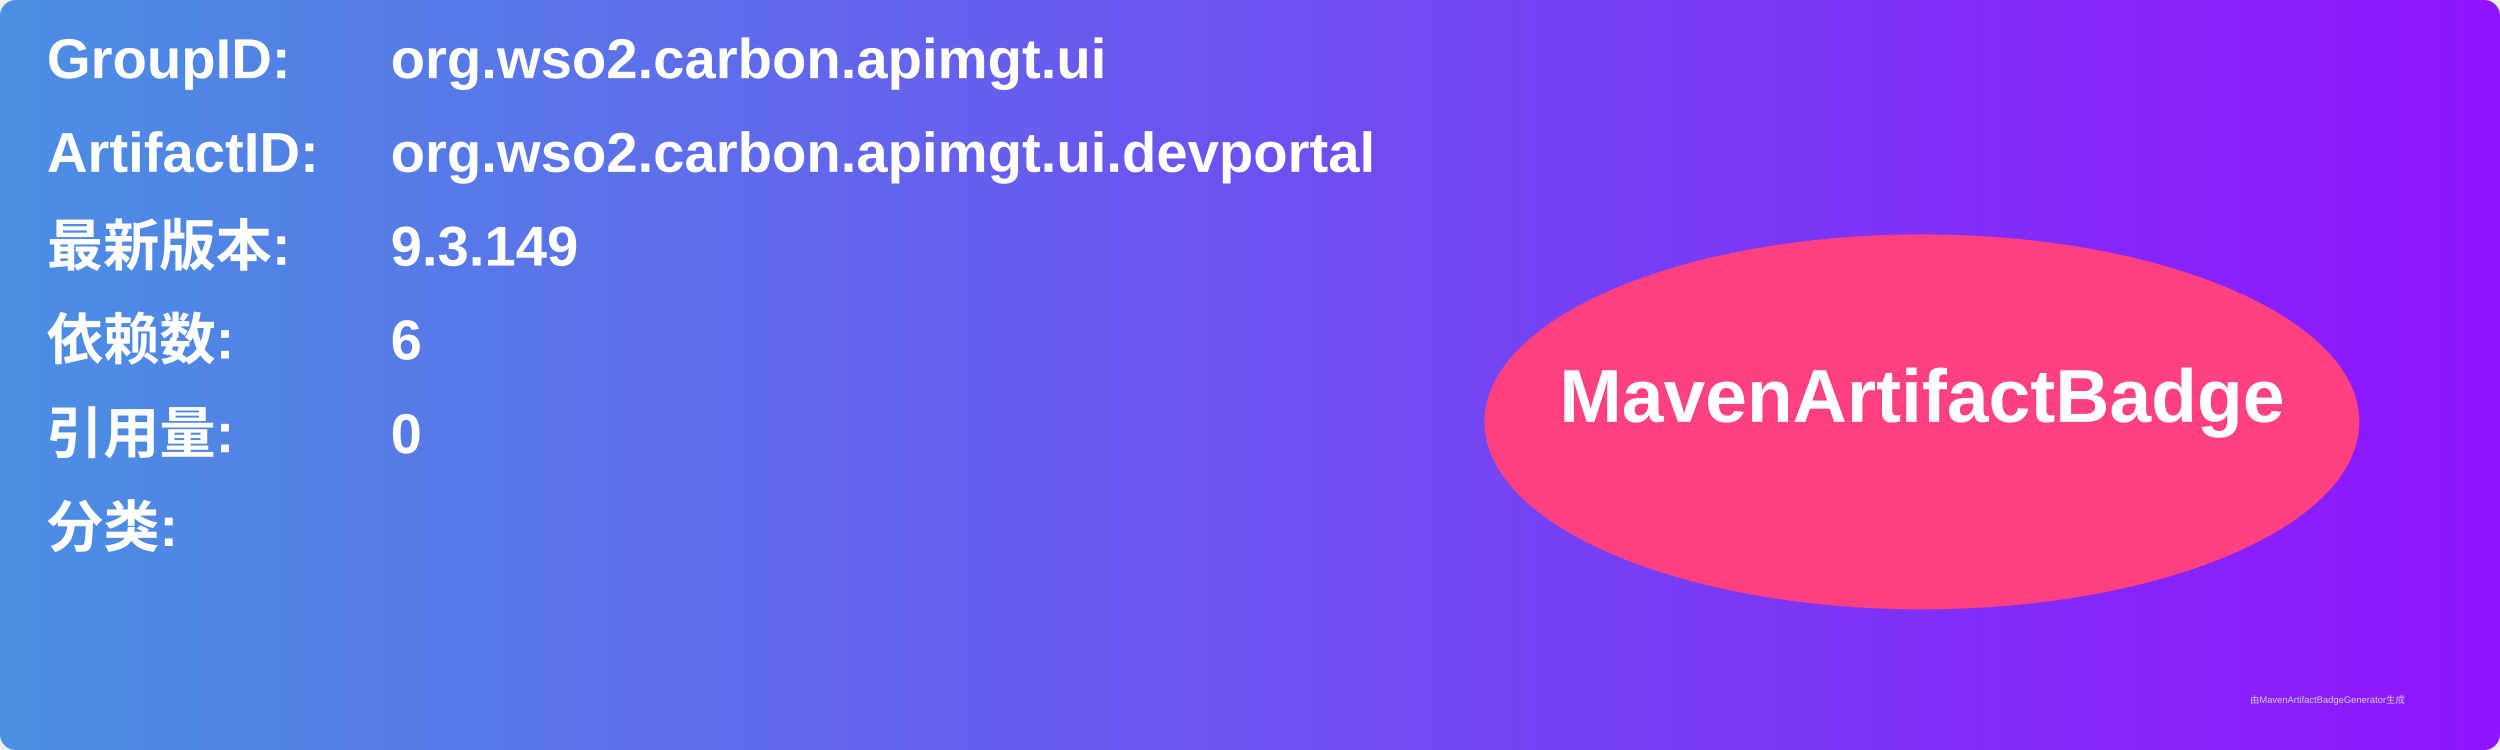
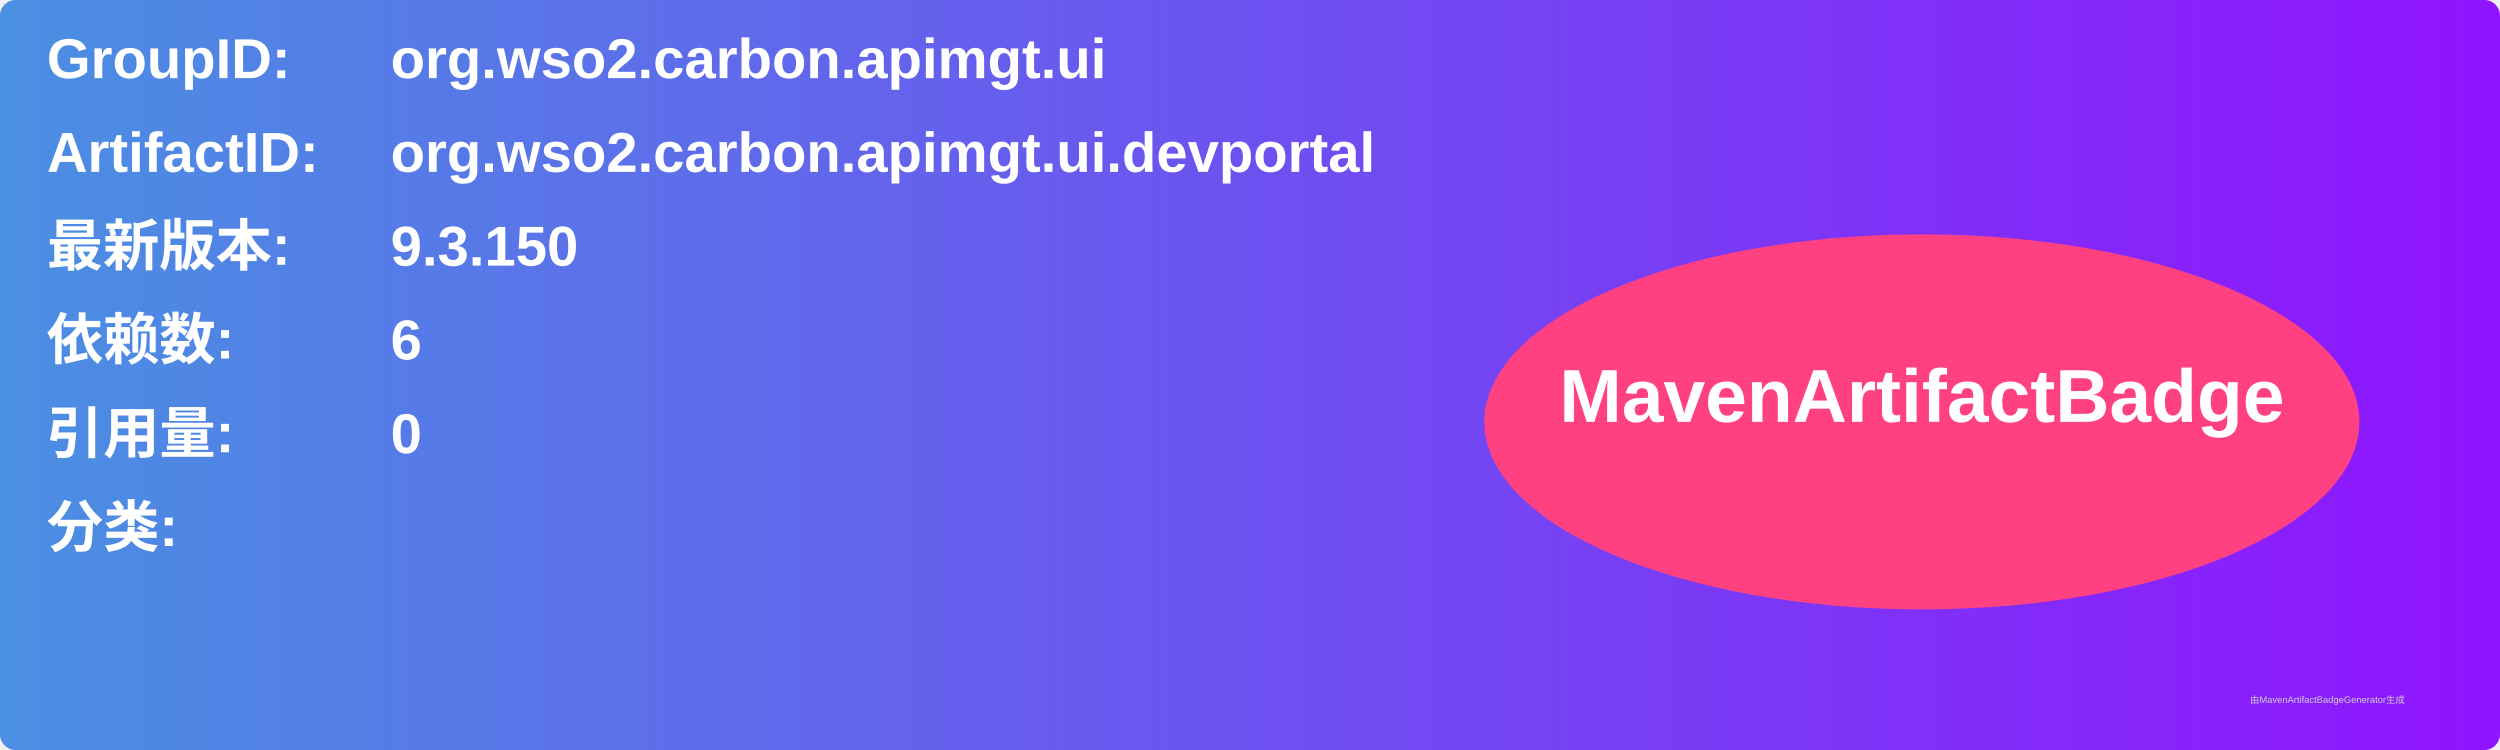
<svg xmlns="http://www.w3.org/2000/svg" width="800" height="240" viewBox="0 0 800 240">
  <linearGradient id="grad" x1="0%" y1="0%" x2="100%" y2="0%">
    <stop offset="0%" stop-color="#4a90e2" />
    <stop offset="100%" stop-color="#9013fe" />
  </linearGradient>
  <rect width="100%" height="100%" rx="5" ry="5" fill="url(#grad)" />
  <g transform="translate(15, 15)">
    <text x="0" y="10" font-family="Arial" font-size="18" fill="white" font-weight="bold" width="260">GroupID:</text>
    <text x="110" y="10" font-family="Arial" font-size="18" fill="white" font-weight="bold" width="460">org.wso2.carbon.apimgt.ui</text>
    <text x="0" y="40" font-family="Arial" font-size="18" fill="white" font-weight="bold" width="260">ArtifactID:</text>
    <text x="110" y="40" font-family="Arial" font-size="18" fill="white" font-weight="bold" width="460">org.wso2.carbon.apimgt.ui.devportal</text>
    <text x="0" y="70" font-family="Arial" font-size="18" fill="white" font-weight="bold">最新版本:</text>
    <text x="110" y="70" font-family="Arial" font-size="18" fill="white" font-weight="bold">
-       <tspan font-weight="bold">9.3.149</tspan>
+       <tspan font-weight="bold">9.3.150</tspan>
    </text>
    <text x="0" y="100" font-family="Arial" font-size="18" fill="white" font-weight="bold">依赖数: </text>
    <text x="110" y="100" font-family="Arial" font-size="18" fill="white">
      <tspan font-weight="bold">6</tspan>
    </text>
    <text x="0" y="130" font-family="Arial" font-size="18" fill="white" font-weight="bold">引用量: </text>
    <text x="110" y="130" font-family="Arial" font-size="18" fill="white">
      <tspan font-weight="bold">0</tspan>
    </text>
    <text x="0" y="160" font-family="Arial" font-size="18" fill="white" font-weight="bold">分类:</text>
    <text x="10" y="190" font-family="Arial" font-size="10" fill="white">
      <tspan font-weight="bold" />
    </text>
    <ellipse cx="600" cy="120" rx="140" ry="60" fill="#ff4081" />
    <text x="600" y="120" text-anchor="middle" font-family="Arial" font-size="24" fill="white" font-weight="bold">MavenArtifactBadge</text>
  </g>
  <text x="720" y="225" font-family="Arial" font-size="3" fill="#d0d0d0">由MavenArtifactBadgeGenerator生成</text>
</svg>
